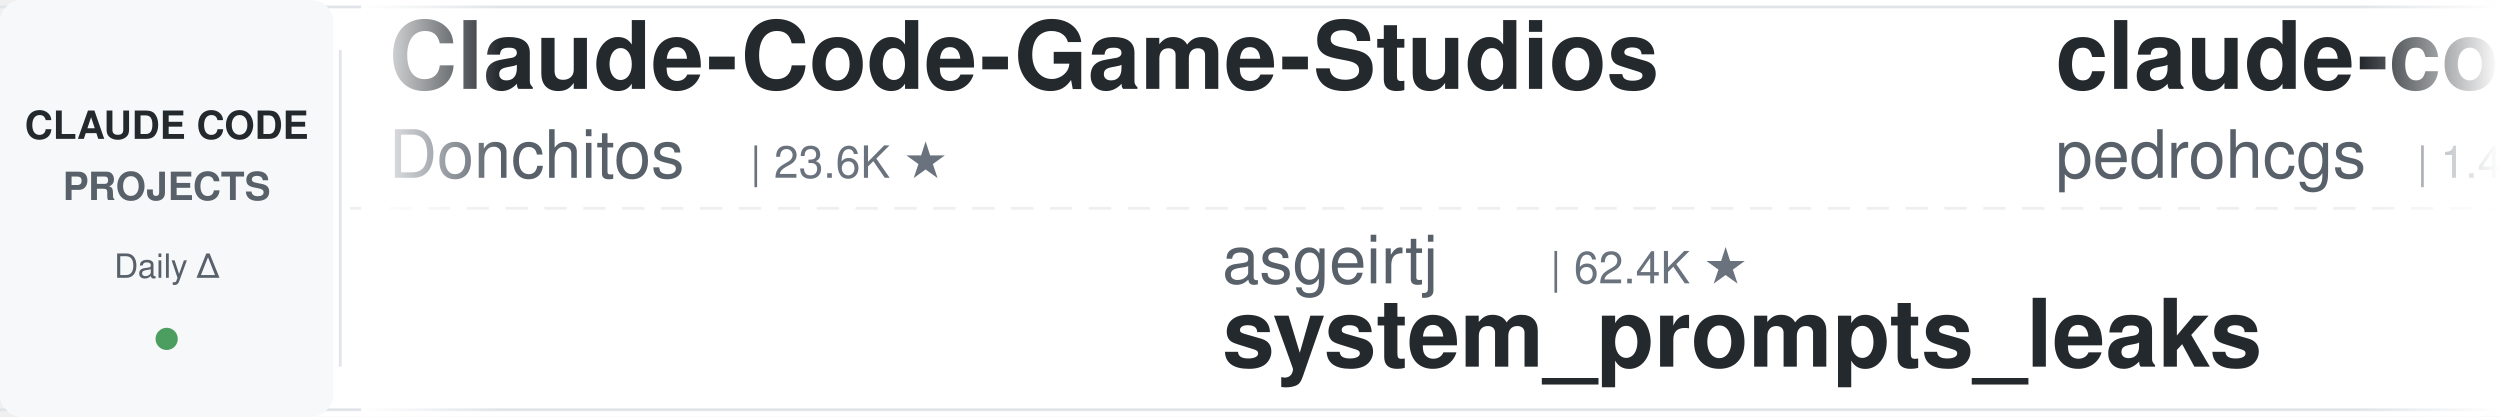
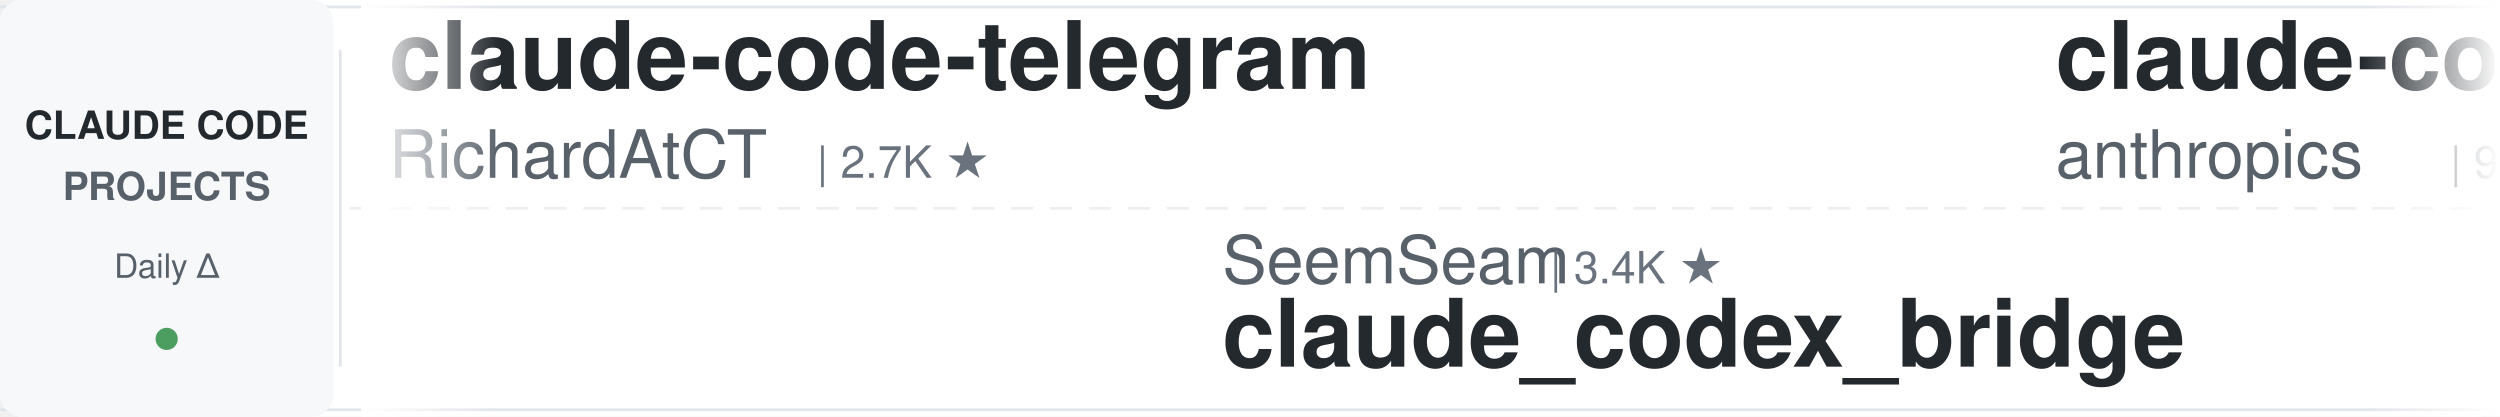
<svg xmlns="http://www.w3.org/2000/svg" width="900" height="150">
  <defs>
    <linearGradient id="leftFade" x1="0%" y1="0%" x2="100%" y2="0%">
      <stop offset="0%" style="stop-color:#ffffff;stop-opacity:1" />
      <stop offset="100%" style="stop-color:#ffffff;stop-opacity:0" />
    </linearGradient>
    <linearGradient id="rightFade" x1="0%" y1="0%" x2="100%" y2="0%">
      <stop offset="0%" style="stop-color:#ffffff;stop-opacity:0" />
      <stop offset="100%" style="stop-color:#ffffff;stop-opacity:1" />
    </linearGradient>
  </defs>
  <rect width="900" height="150" fill="#ffffff" rx="8" />
  <rect x="0" y="2" width="900" height="1" fill="#e1e4e8" />
  <rect x="0" y="147" width="900" height="1" fill="#e1e4e8" />
  <line x1="0" y1="75" x2="900" y2="75" stroke="#e1e4e8" stroke-width="1" stroke-dasharray="8 6" opacity="0.6" />
  <rect x="0" y="0" width="120" height="150" fill="#f6f8fa" rx="8" />
  <text x="60" y="50" font-family="-apple-system, BlinkMacSystemFont, 'Segoe UI', Helvetica, Arial, sans-serif" font-size="14" font-weight="600" fill="#24292e" text-anchor="middle">CLAUDE CODE</text>
  <text x="60" y="72" font-family="-apple-system, BlinkMacSystemFont, 'Segoe UI', Helvetica, Arial, sans-serif" font-size="14" font-weight="600" fill="#586069" text-anchor="middle">PROJECTS</text>
  <text x="60" y="100" font-family="-apple-system, BlinkMacSystemFont, 'Segoe UI', Helvetica, Arial, sans-serif" font-size="12" font-weight="500" fill="#586069" text-anchor="middle">Daily Δ</text>
  <circle cx="60" cy="122" r="4" fill="#22863a" opacity="0.8" />
  <rect x="122" y="18" width="1" height="114" fill="#e1e4e8" />
  <clipPath id="tickerClip">
    <rect x="130" y="0" width="770" height="150" />
  </clipPath>
  <g clip-path="url(#tickerClip)">
    <g id="tickerItems">
      <animateTransform attributeName="transform" attributeType="XML" type="translate" from="0 0" to="-3000 0" dur="54s" repeatCount="indefinite" />
      <g transform="translate(0, 0)">
-         <text x="140" y="32" font-family="-apple-system, BlinkMacSystemFont, 'Segoe UI', Helvetica, Arial, sans-serif" font-size="34" font-weight="600" fill="#24292e">Claude-Code-Game-Studios</text>
-         <text x="140" y="64" font-family="-apple-system, BlinkMacSystemFont, 'Segoe UI', Helvetica, Arial, sans-serif" font-size="24" font-weight="400" fill="#586069">Donchitos</text>
-         <text x="270" y="64" font-family="-apple-system, BlinkMacSystemFont, 'Segoe UI', Helvetica, Arial, sans-serif" font-size="16" font-weight="500" fill="#6a737d">| 23.6K ★</text>
+         <text x="140" y="32" font-family="-apple-system, BlinkMacSystemFont, 'Segoe UI', Helvetica, Arial, sans-serif" font-size="34" font-weight="600" fill="#24292e">claude-code-telegram</text>
+         <text x="140" y="64" font-family="-apple-system, BlinkMacSystemFont, 'Segoe UI', Helvetica, Arial, sans-serif" font-size="24" font-weight="400" fill="#586069">RichardAtCT</text>
+         <text x="294" y="64" font-family="-apple-system, BlinkMacSystemFont, 'Segoe UI', Helvetica, Arial, sans-serif" font-size="16" font-weight="500" fill="#6a737d">| 2.7K ★</text>
      </g>
      <g transform="translate(300, 0)">
-         <text x="140" y="102" font-family="-apple-system, BlinkMacSystemFont, 'Segoe UI', Helvetica, Arial, sans-serif" font-size="24" font-weight="400" fill="#586069">asgeirtj</text>
-         <text x="258" y="102" font-family="-apple-system, BlinkMacSystemFont, 'Segoe UI', Helvetica, Arial, sans-serif" font-size="16" font-weight="500" fill="#6a737d">| 62.4K ★</text>
-         <text x="140" y="132" font-family="-apple-system, BlinkMacSystemFont, 'Segoe UI', Helvetica, Arial, sans-serif" font-size="34" font-weight="600" fill="#24292e">system_prompts_leaks</text>
+         <text x="140" y="102" font-family="-apple-system, BlinkMacSystemFont, 'Segoe UI', Helvetica, Arial, sans-serif" font-size="24" font-weight="400" fill="#586069">SeemSeam</text>
+         <text x="258" y="102" font-family="-apple-system, BlinkMacSystemFont, 'Segoe UI', Helvetica, Arial, sans-serif" font-size="16" font-weight="500" fill="#6a737d">| 3.4K ★</text>
+         <text x="140" y="132" font-family="-apple-system, BlinkMacSystemFont, 'Segoe UI', Helvetica, Arial, sans-serif" font-size="34" font-weight="600" fill="#24292e">claude_codex_bridge</text>
      </g>
      <g transform="translate(600, 0)">
-         <text x="140" y="32" font-family="-apple-system, BlinkMacSystemFont, 'Segoe UI', Helvetica, Arial, sans-serif" font-size="34" font-weight="600" fill="#24292e">claude-code-my-workflow</text>
-         <text x="140" y="64" font-family="-apple-system, BlinkMacSystemFont, 'Segoe UI', Helvetica, Arial, sans-serif" font-size="24" font-weight="400" fill="#586069">pedrohcgs</text>
-         <text x="270" y="64" font-family="-apple-system, BlinkMacSystemFont, 'Segoe UI', Helvetica, Arial, sans-serif" font-size="16" font-weight="500" fill="#6a737d">| 1.4K ★</text>
+         <text x="140" y="32" font-family="-apple-system, BlinkMacSystemFont, 'Segoe UI', Helvetica, Arial, sans-serif" font-size="34" font-weight="600" fill="#24292e">claude-code-base-action</text>
+         <text x="140" y="64" font-family="-apple-system, BlinkMacSystemFont, 'Segoe UI', Helvetica, Arial, sans-serif" font-size="24" font-weight="400" fill="#586069">anthropics</text>
+         <text x="282" y="64" font-family="-apple-system, BlinkMacSystemFont, 'Segoe UI', Helvetica, Arial, sans-serif" font-size="16" font-weight="500" fill="#6a737d">| 938 ★</text>
      </g>
      <g transform="translate(900, 0)">
-         <text x="140" y="102" font-family="-apple-system, BlinkMacSystemFont, 'Segoe UI', Helvetica, Arial, sans-serif" font-size="24" font-weight="400" fill="#586069">anthropics</text>
-         <text x="282" y="102" font-family="-apple-system, BlinkMacSystemFont, 'Segoe UI', Helvetica, Arial, sans-serif" font-size="16" font-weight="500" fill="#6a737d">| 166.4K ★</text>
-         <text x="140" y="132" font-family="-apple-system, BlinkMacSystemFont, 'Segoe UI', Helvetica, Arial, sans-serif" font-size="34" font-weight="600" fill="#24292e">skills</text>
+         <text x="140" y="102" font-family="-apple-system, BlinkMacSystemFont, 'Segoe UI', Helvetica, Arial, sans-serif" font-size="24" font-weight="400" fill="#586069">wanshuiyin</text>
+         <text x="282" y="102" font-family="-apple-system, BlinkMacSystemFont, 'Segoe UI', Helvetica, Arial, sans-serif" font-size="16" font-weight="500" fill="#6a737d">| 14.3K ★</text>
+         <text x="140" y="132" font-family="-apple-system, BlinkMacSystemFont, 'Segoe UI', Helvetica, Arial, sans-serif" font-size="34" font-weight="600" fill="#24292e">Auto-claude-code-researc...</text>
      </g>
      <g transform="translate(1200, 0)">
-         <text x="140" y="32" font-family="-apple-system, BlinkMacSystemFont, 'Segoe UI', Helvetica, Arial, sans-serif" font-size="34" font-weight="600" fill="#24292e">learn-claude-code</text>
-         <text x="140" y="64" font-family="-apple-system, BlinkMacSystemFont, 'Segoe UI', Helvetica, Arial, sans-serif" font-size="24" font-weight="400" fill="#586069">shareAI-lab</text>
-         <text x="294" y="64" font-family="-apple-system, BlinkMacSystemFont, 'Segoe UI', Helvetica, Arial, sans-serif" font-size="16" font-weight="500" fill="#6a737d">| 73.3K ★</text>
+         <text x="140" y="32" font-family="-apple-system, BlinkMacSystemFont, 'Segoe UI', Helvetica, Arial, sans-serif" font-size="34" font-weight="600" fill="#24292e">skills</text>
+         <text x="140" y="64" font-family="-apple-system, BlinkMacSystemFont, 'Segoe UI', Helvetica, Arial, sans-serif" font-size="24" font-weight="400" fill="#586069">anthropics</text>
+         <text x="282" y="64" font-family="-apple-system, BlinkMacSystemFont, 'Segoe UI', Helvetica, Arial, sans-serif" font-size="16" font-weight="500" fill="#6a737d">| 166.5K ★</text>
      </g>
      <g transform="translate(1500, 0)">
-         <text x="140" y="102" font-family="-apple-system, BlinkMacSystemFont, 'Segoe UI', Helvetica, Arial, sans-serif" font-size="24" font-weight="400" fill="#586069">digitalsamba</text>
-         <text x="306" y="102" font-family="-apple-system, BlinkMacSystemFont, 'Segoe UI', Helvetica, Arial, sans-serif" font-size="16" font-weight="500" fill="#6a737d">| 1.9K ★</text>
-         <text x="140" y="132" font-family="-apple-system, BlinkMacSystemFont, 'Segoe UI', Helvetica, Arial, sans-serif" font-size="34" font-weight="600" fill="#24292e">claude-code-video-toolki...</text>
+         <text x="140" y="102" font-family="-apple-system, BlinkMacSystemFont, 'Segoe UI', Helvetica, Arial, sans-serif" font-size="24" font-weight="400" fill="#586069">zebbern</text>
+         <text x="246" y="102" font-family="-apple-system, BlinkMacSystemFont, 'Segoe UI', Helvetica, Arial, sans-serif" font-size="16" font-weight="500" fill="#6a737d">| 4.5K ★</text>
+         <text x="140" y="132" font-family="-apple-system, BlinkMacSystemFont, 'Segoe UI', Helvetica, Arial, sans-serif" font-size="34" font-weight="600" fill="#24292e">claude-code-guide</text>
      </g>
      <g transform="translate(1800, 0)">
-         <text x="140" y="32" font-family="-apple-system, BlinkMacSystemFont, 'Segoe UI', Helvetica, Arial, sans-serif" font-size="34" font-weight="600" fill="#24292e">arcads-claude-code</text>
-         <text x="140" y="64" font-family="-apple-system, BlinkMacSystemFont, 'Segoe UI', Helvetica, Arial, sans-serif" font-size="24" font-weight="400" fill="#586069">krusemediallc</text>
-         <text x="318" y="64" font-family="-apple-system, BlinkMacSystemFont, 'Segoe UI', Helvetica, Arial, sans-serif" font-size="16" font-weight="500" fill="#6a737d">| 1.1K ★</text>
+         <text x="140" y="32" font-family="-apple-system, BlinkMacSystemFont, 'Segoe UI', Helvetica, Arial, sans-serif" font-size="34" font-weight="600" fill="#24292e">andrej-karpathy-skills</text>
+         <text x="140" y="64" font-family="-apple-system, BlinkMacSystemFont, 'Segoe UI', Helvetica, Arial, sans-serif" font-size="24" font-weight="400" fill="#586069">multica-ai</text>
+         <text x="282" y="64" font-family="-apple-system, BlinkMacSystemFont, 'Segoe UI', Helvetica, Arial, sans-serif" font-size="16" font-weight="500" fill="#6a737d">| 199.9K ★</text>
      </g>
      <g transform="translate(2100, 0)">
-         <text x="140" y="102" font-family="-apple-system, BlinkMacSystemFont, 'Segoe UI', Helvetica, Arial, sans-serif" font-size="24" font-weight="400" fill="#586069">centminmod</text>
-         <text x="282" y="102" font-family="-apple-system, BlinkMacSystemFont, 'Segoe UI', Helvetica, Arial, sans-serif" font-size="16" font-weight="500" fill="#6a737d">| 2.5K ★</text>
-         <text x="140" y="132" font-family="-apple-system, BlinkMacSystemFont, 'Segoe UI', Helvetica, Arial, sans-serif" font-size="34" font-weight="600" fill="#24292e">my-claude-code-setup</text>
+         <text x="140" y="102" font-family="-apple-system, BlinkMacSystemFont, 'Segoe UI', Helvetica, Arial, sans-serif" font-size="24" font-weight="400" fill="#586069">JrCx7scC</text>
+         <text x="258" y="102" font-family="-apple-system, BlinkMacSystemFont, 'Segoe UI', Helvetica, Arial, sans-serif" font-size="16" font-weight="500" fill="#6a737d">| 372 ★</text>
+         <text x="140" y="132" font-family="-apple-system, BlinkMacSystemFont, 'Segoe UI', Helvetica, Arial, sans-serif" font-size="34" font-weight="600" fill="#24292e">claude-code-source</text>
      </g>
      <g transform="translate(2400, 0)">
-         <text x="140" y="32" font-family="-apple-system, BlinkMacSystemFont, 'Segoe UI', Helvetica, Arial, sans-serif" font-size="34" font-weight="600" fill="#24292e">claude-code-analysis</text>
-         <text x="140" y="64" font-family="-apple-system, BlinkMacSystemFont, 'Segoe UI', Helvetica, Arial, sans-serif" font-size="24" font-weight="400" fill="#586069">liuup</text>
-         <text x="222" y="64" font-family="-apple-system, BlinkMacSystemFont, 'Segoe UI', Helvetica, Arial, sans-serif" font-size="16" font-weight="500" fill="#6a737d">| 3.7K ★</text>
+         <text x="140" y="32" font-family="-apple-system, BlinkMacSystemFont, 'Segoe UI', Helvetica, Arial, sans-serif" font-size="34" font-weight="600" fill="#24292e">claude-code-router</text>
+         <text x="140" y="64" font-family="-apple-system, BlinkMacSystemFont, 'Segoe UI', Helvetica, Arial, sans-serif" font-size="24" font-weight="400" fill="#586069">musistudio</text>
+         <text x="282" y="64" font-family="-apple-system, BlinkMacSystemFont, 'Segoe UI', Helvetica, Arial, sans-serif" font-size="16" font-weight="500" fill="#6a737d">| 36.4K ★</text>
      </g>
      <g transform="translate(2700, 0)">
-         <text x="140" y="102" font-family="-apple-system, BlinkMacSystemFont, 'Segoe UI', Helvetica, Arial, sans-serif" font-size="24" font-weight="400" fill="#586069">alejandrobalderas</text>
-         <text x="366" y="102" font-family="-apple-system, BlinkMacSystemFont, 'Segoe UI', Helvetica, Arial, sans-serif" font-size="16" font-weight="500" fill="#6a737d">| 2.7K ★</text>
-         <text x="140" y="132" font-family="-apple-system, BlinkMacSystemFont, 'Segoe UI', Helvetica, Arial, sans-serif" font-size="34" font-weight="600" fill="#24292e">claude-code-from-source</text>
+         <text x="140" y="102" font-family="-apple-system, BlinkMacSystemFont, 'Segoe UI', Helvetica, Arial, sans-serif" font-size="24" font-weight="400" fill="#586069">Chachamaru127</text>
+         <text x="318" y="102" font-family="-apple-system, BlinkMacSystemFont, 'Segoe UI', Helvetica, Arial, sans-serif" font-size="16" font-weight="500" fill="#6a737d">| 3.0K ★</text>
+         <text x="140" y="132" font-family="-apple-system, BlinkMacSystemFont, 'Segoe UI', Helvetica, Arial, sans-serif" font-size="34" font-weight="600" fill="#24292e">claude-code-harness</text>
      </g>
      <g transform="translate(3000, 0)">
-         <text x="140" y="32" font-family="-apple-system, BlinkMacSystemFont, 'Segoe UI', Helvetica, Arial, sans-serif" font-size="34" font-weight="600" fill="#24292e">Claude-Code-Game-Studios</text>
-         <text x="140" y="64" font-family="-apple-system, BlinkMacSystemFont, 'Segoe UI', Helvetica, Arial, sans-serif" font-size="24" font-weight="400" fill="#586069">Donchitos</text>
-         <text x="270" y="64" font-family="-apple-system, BlinkMacSystemFont, 'Segoe UI', Helvetica, Arial, sans-serif" font-size="16" font-weight="500" fill="#6a737d">| 23.6K ★</text>
+         <text x="140" y="32" font-family="-apple-system, BlinkMacSystemFont, 'Segoe UI', Helvetica, Arial, sans-serif" font-size="34" font-weight="600" fill="#24292e">claude-code-telegram</text>
+         <text x="140" y="64" font-family="-apple-system, BlinkMacSystemFont, 'Segoe UI', Helvetica, Arial, sans-serif" font-size="24" font-weight="400" fill="#586069">RichardAtCT</text>
+         <text x="294" y="64" font-family="-apple-system, BlinkMacSystemFont, 'Segoe UI', Helvetica, Arial, sans-serif" font-size="16" font-weight="500" fill="#6a737d">| 2.7K ★</text>
      </g>
      <g transform="translate(3300, 0)">
-         <text x="140" y="102" font-family="-apple-system, BlinkMacSystemFont, 'Segoe UI', Helvetica, Arial, sans-serif" font-size="24" font-weight="400" fill="#586069">asgeirtj</text>
-         <text x="258" y="102" font-family="-apple-system, BlinkMacSystemFont, 'Segoe UI', Helvetica, Arial, sans-serif" font-size="16" font-weight="500" fill="#6a737d">| 62.4K ★</text>
-         <text x="140" y="132" font-family="-apple-system, BlinkMacSystemFont, 'Segoe UI', Helvetica, Arial, sans-serif" font-size="34" font-weight="600" fill="#24292e">system_prompts_leaks</text>
+         <text x="140" y="102" font-family="-apple-system, BlinkMacSystemFont, 'Segoe UI', Helvetica, Arial, sans-serif" font-size="24" font-weight="400" fill="#586069">SeemSeam</text>
+         <text x="258" y="102" font-family="-apple-system, BlinkMacSystemFont, 'Segoe UI', Helvetica, Arial, sans-serif" font-size="16" font-weight="500" fill="#6a737d">| 3.4K ★</text>
+         <text x="140" y="132" font-family="-apple-system, BlinkMacSystemFont, 'Segoe UI', Helvetica, Arial, sans-serif" font-size="34" font-weight="600" fill="#24292e">claude_codex_bridge</text>
      </g>
      <g transform="translate(3600, 0)">
-         <text x="140" y="32" font-family="-apple-system, BlinkMacSystemFont, 'Segoe UI', Helvetica, Arial, sans-serif" font-size="34" font-weight="600" fill="#24292e">claude-code-my-workflow</text>
-         <text x="140" y="64" font-family="-apple-system, BlinkMacSystemFont, 'Segoe UI', Helvetica, Arial, sans-serif" font-size="24" font-weight="400" fill="#586069">pedrohcgs</text>
-         <text x="270" y="64" font-family="-apple-system, BlinkMacSystemFont, 'Segoe UI', Helvetica, Arial, sans-serif" font-size="16" font-weight="500" fill="#6a737d">| 1.4K ★</text>
+         <text x="140" y="32" font-family="-apple-system, BlinkMacSystemFont, 'Segoe UI', Helvetica, Arial, sans-serif" font-size="34" font-weight="600" fill="#24292e">claude-code-base-action</text>
+         <text x="140" y="64" font-family="-apple-system, BlinkMacSystemFont, 'Segoe UI', Helvetica, Arial, sans-serif" font-size="24" font-weight="400" fill="#586069">anthropics</text>
+         <text x="282" y="64" font-family="-apple-system, BlinkMacSystemFont, 'Segoe UI', Helvetica, Arial, sans-serif" font-size="16" font-weight="500" fill="#6a737d">| 938 ★</text>
      </g>
      <g transform="translate(3900, 0)">
-         <text x="140" y="102" font-family="-apple-system, BlinkMacSystemFont, 'Segoe UI', Helvetica, Arial, sans-serif" font-size="24" font-weight="400" fill="#586069">anthropics</text>
-         <text x="282" y="102" font-family="-apple-system, BlinkMacSystemFont, 'Segoe UI', Helvetica, Arial, sans-serif" font-size="16" font-weight="500" fill="#6a737d">| 166.4K ★</text>
-         <text x="140" y="132" font-family="-apple-system, BlinkMacSystemFont, 'Segoe UI', Helvetica, Arial, sans-serif" font-size="34" font-weight="600" fill="#24292e">skills</text>
+         <text x="140" y="102" font-family="-apple-system, BlinkMacSystemFont, 'Segoe UI', Helvetica, Arial, sans-serif" font-size="24" font-weight="400" fill="#586069">wanshuiyin</text>
+         <text x="282" y="102" font-family="-apple-system, BlinkMacSystemFont, 'Segoe UI', Helvetica, Arial, sans-serif" font-size="16" font-weight="500" fill="#6a737d">| 14.3K ★</text>
+         <text x="140" y="132" font-family="-apple-system, BlinkMacSystemFont, 'Segoe UI', Helvetica, Arial, sans-serif" font-size="34" font-weight="600" fill="#24292e">Auto-claude-code-researc...</text>
      </g>
    </g>
  </g>
  <rect x="130" y="0" width="50" height="150" fill="url(#leftFade)" />
  <rect x="850" y="0" width="50" height="150" fill="url(#rightFade)" />
</svg>
